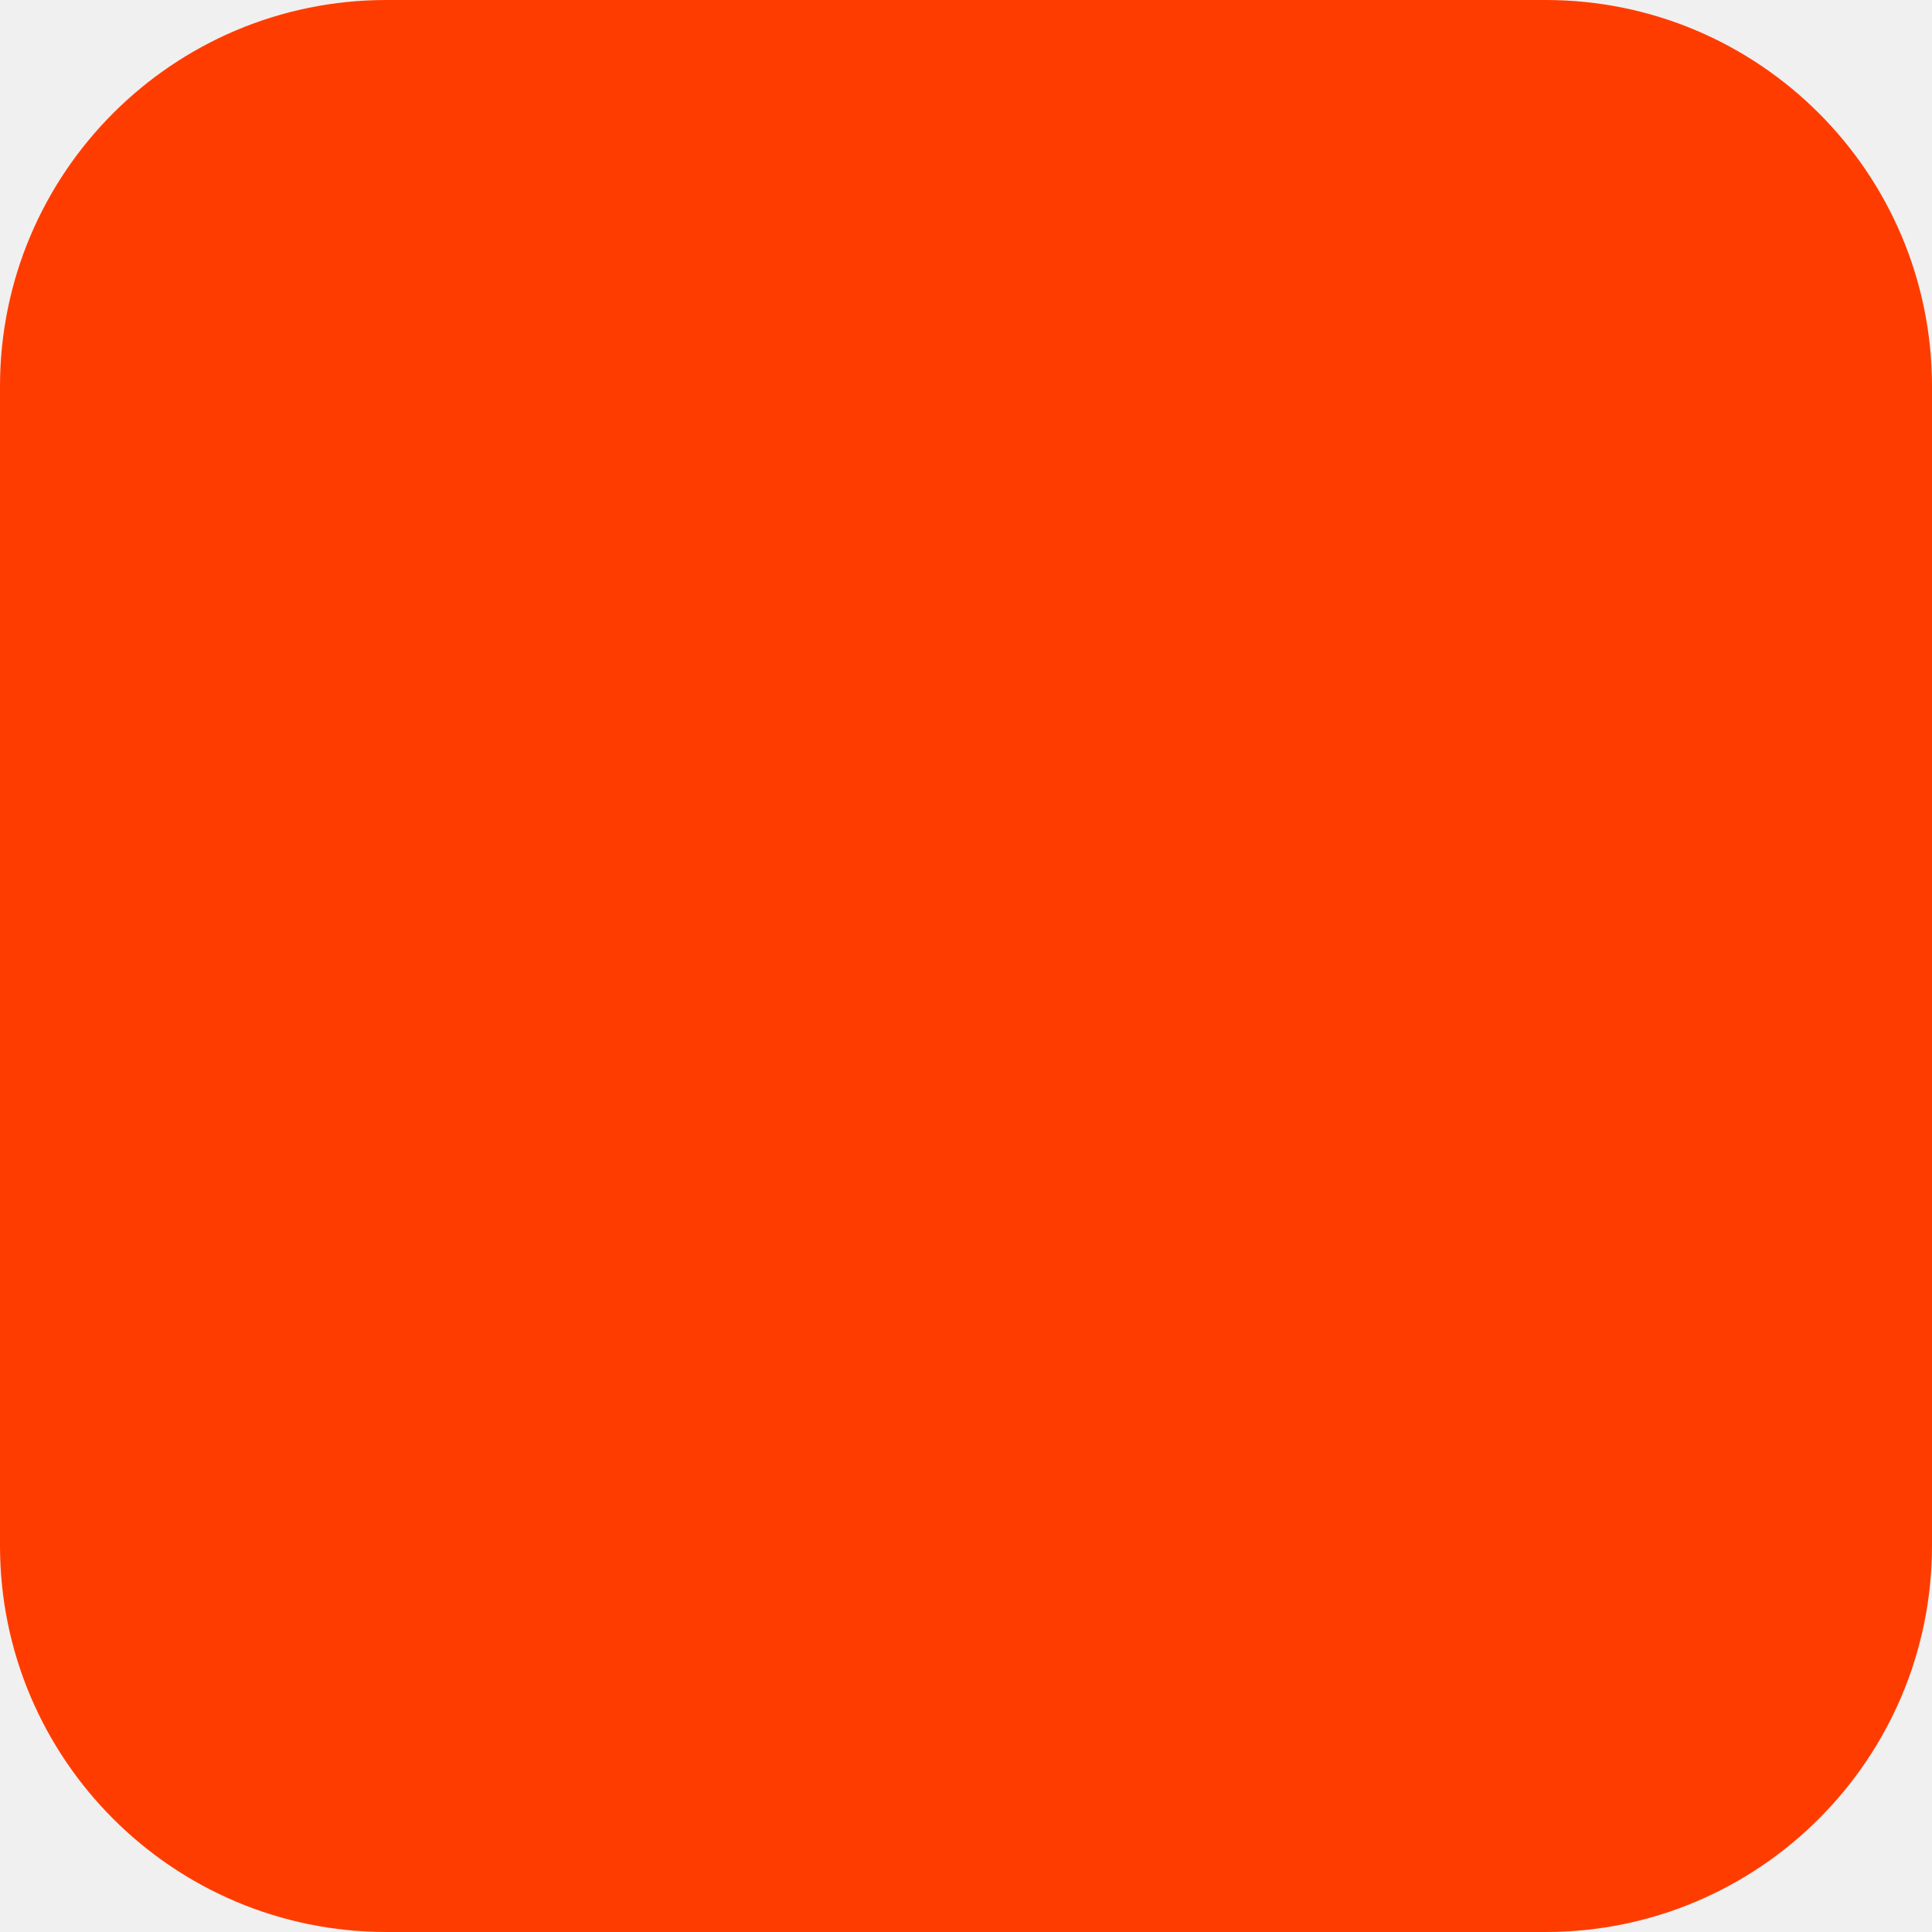
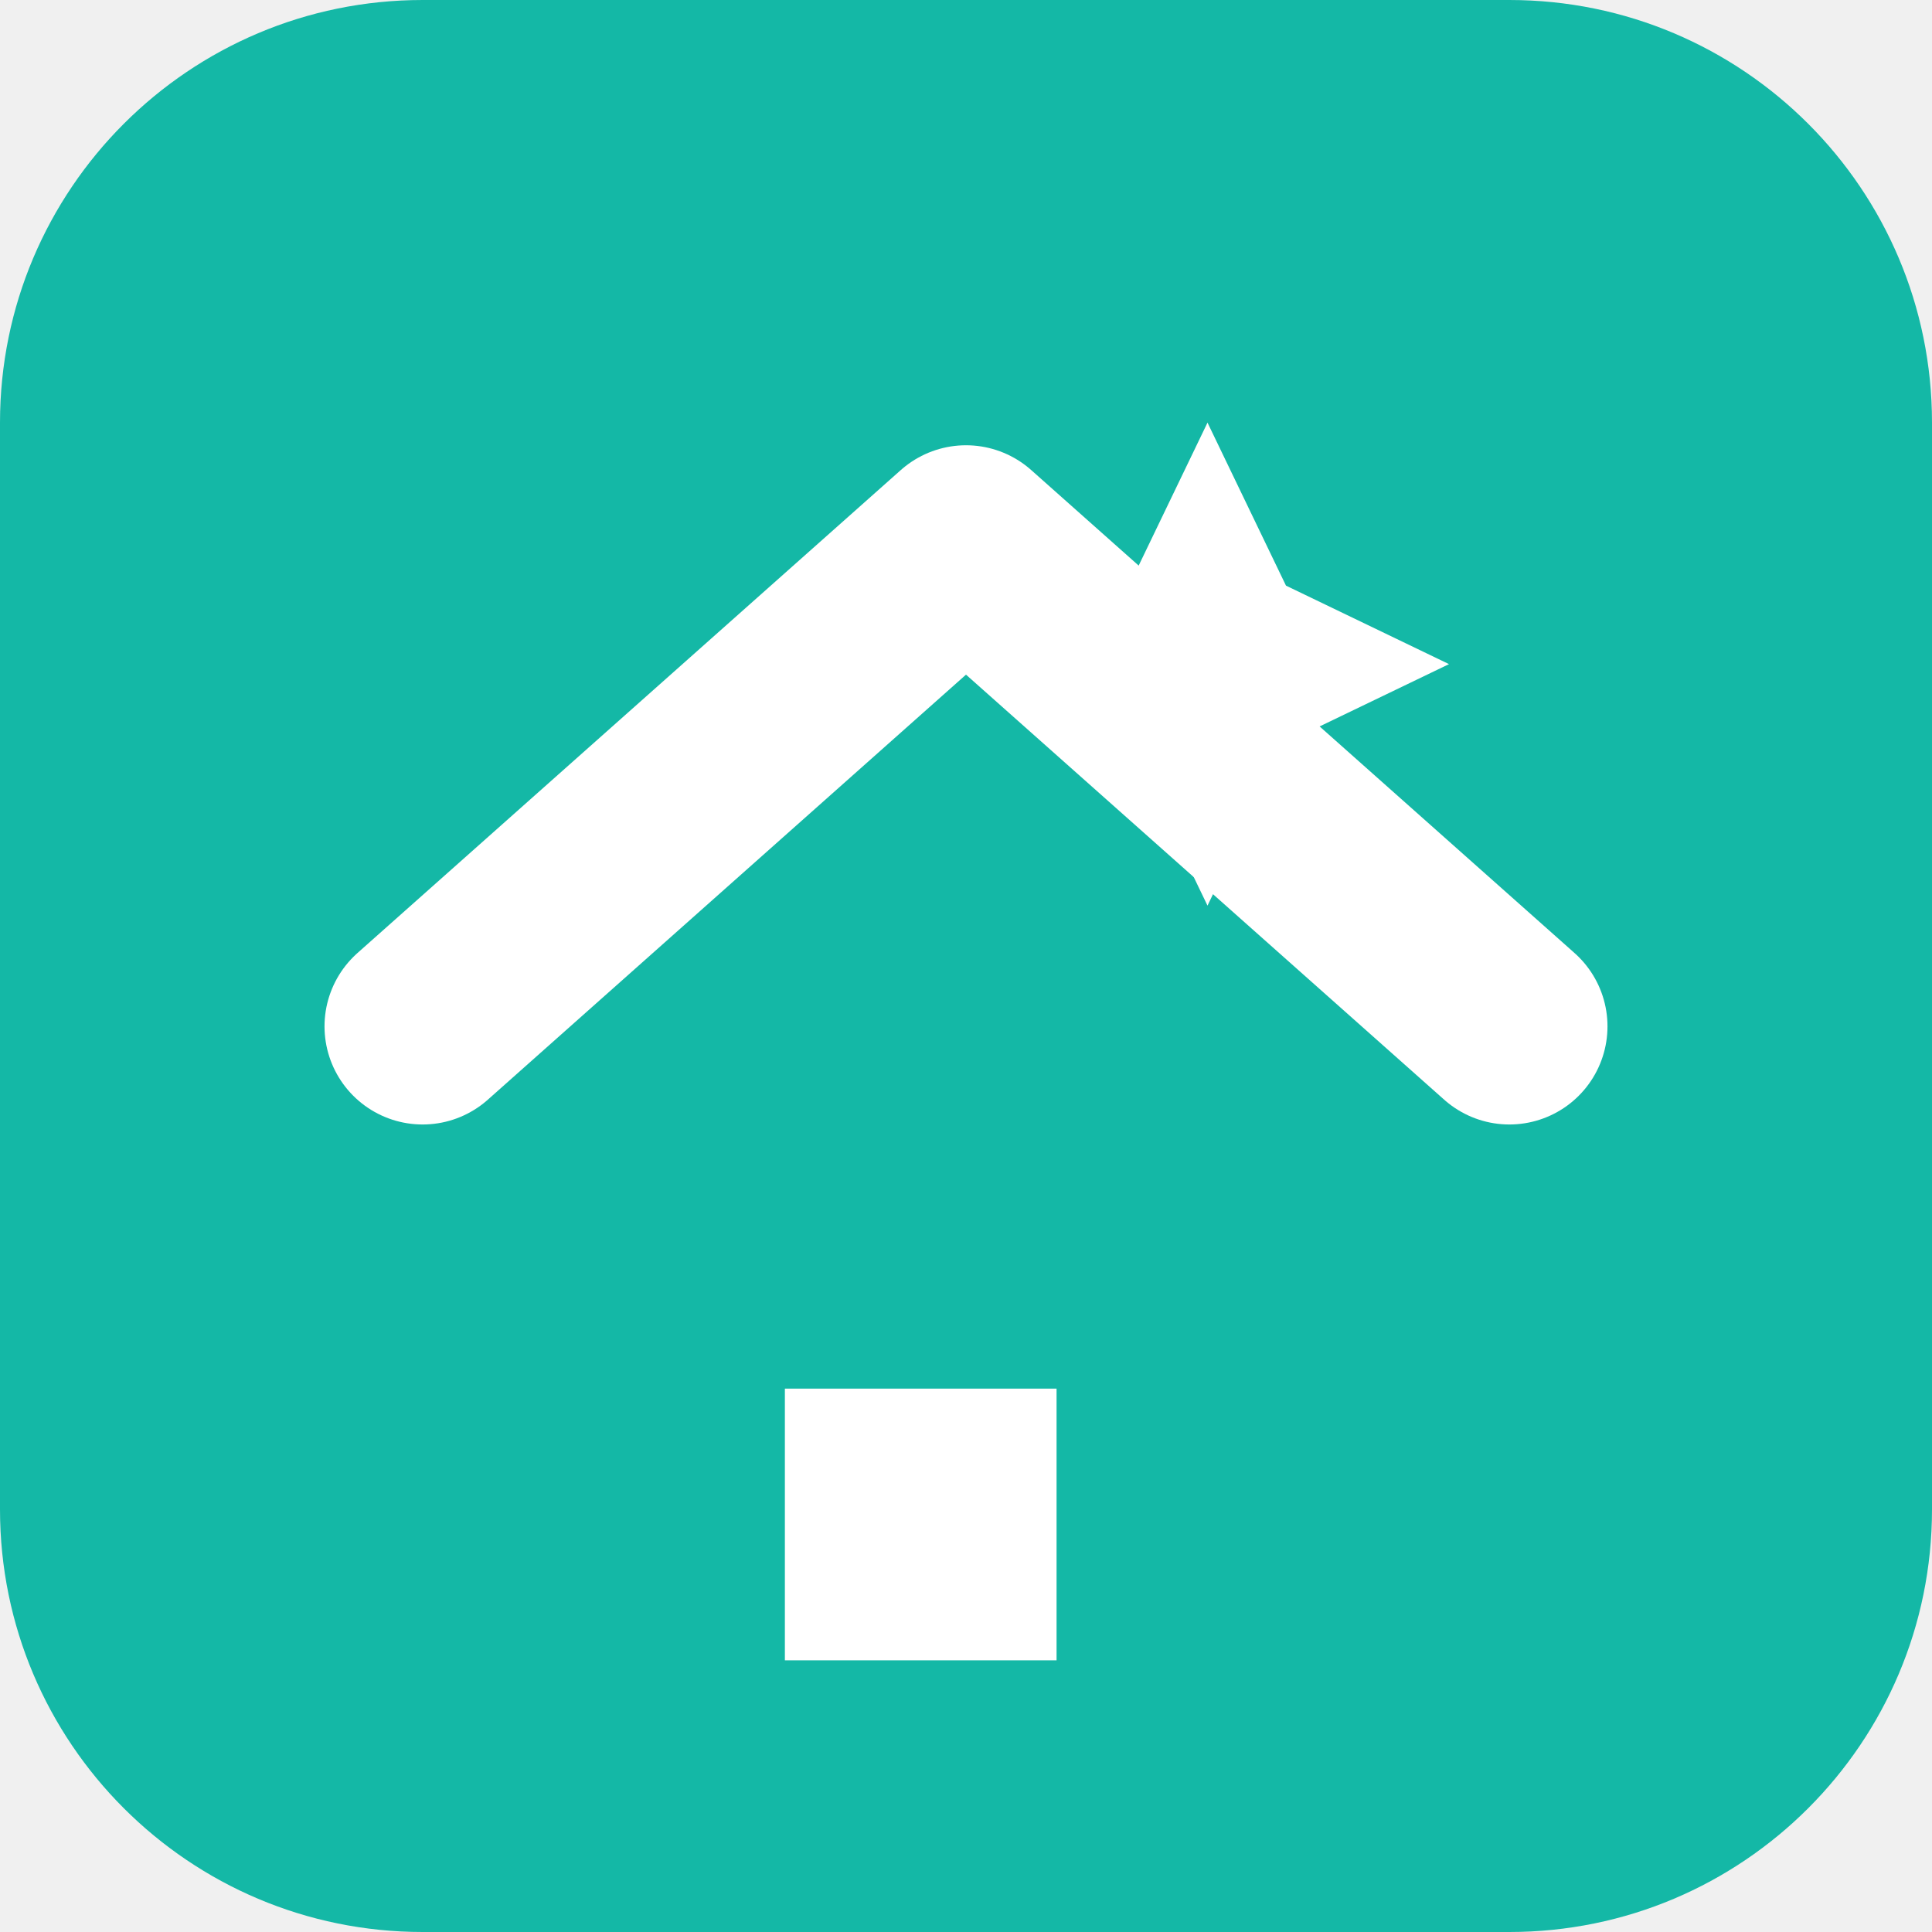
- <svg xmlns="http://www.w3.org/2000/svg" width="180" height="180" viewBox="0 0 180 180" fill="none">
-   <rect width="180" height="180" rx="36" fill="#FF3C00" />
+ <svg xmlns="http://www.w3.org/2000/svg" viewBox="0 0 64 64">
+   <rect width="64" height="64" rx="14" fill="#14b8a6" />
+   <path d="M14 34 L32 18 L50 34" stroke="#ffffff" stroke-width="6.5" stroke-linecap="round" stroke-linejoin="round" fill="none" />
+   <path d="M26 46 h9 v9 h-9 Z" fill="#ffffff" />
+   <path d="M40 14 L42.6 19.4 L48 22 L42.6 24.6 L40 30 L37.4 24.6 L32 22 L37.4 19.4 Z" fill="#ffffff" />
</svg>
